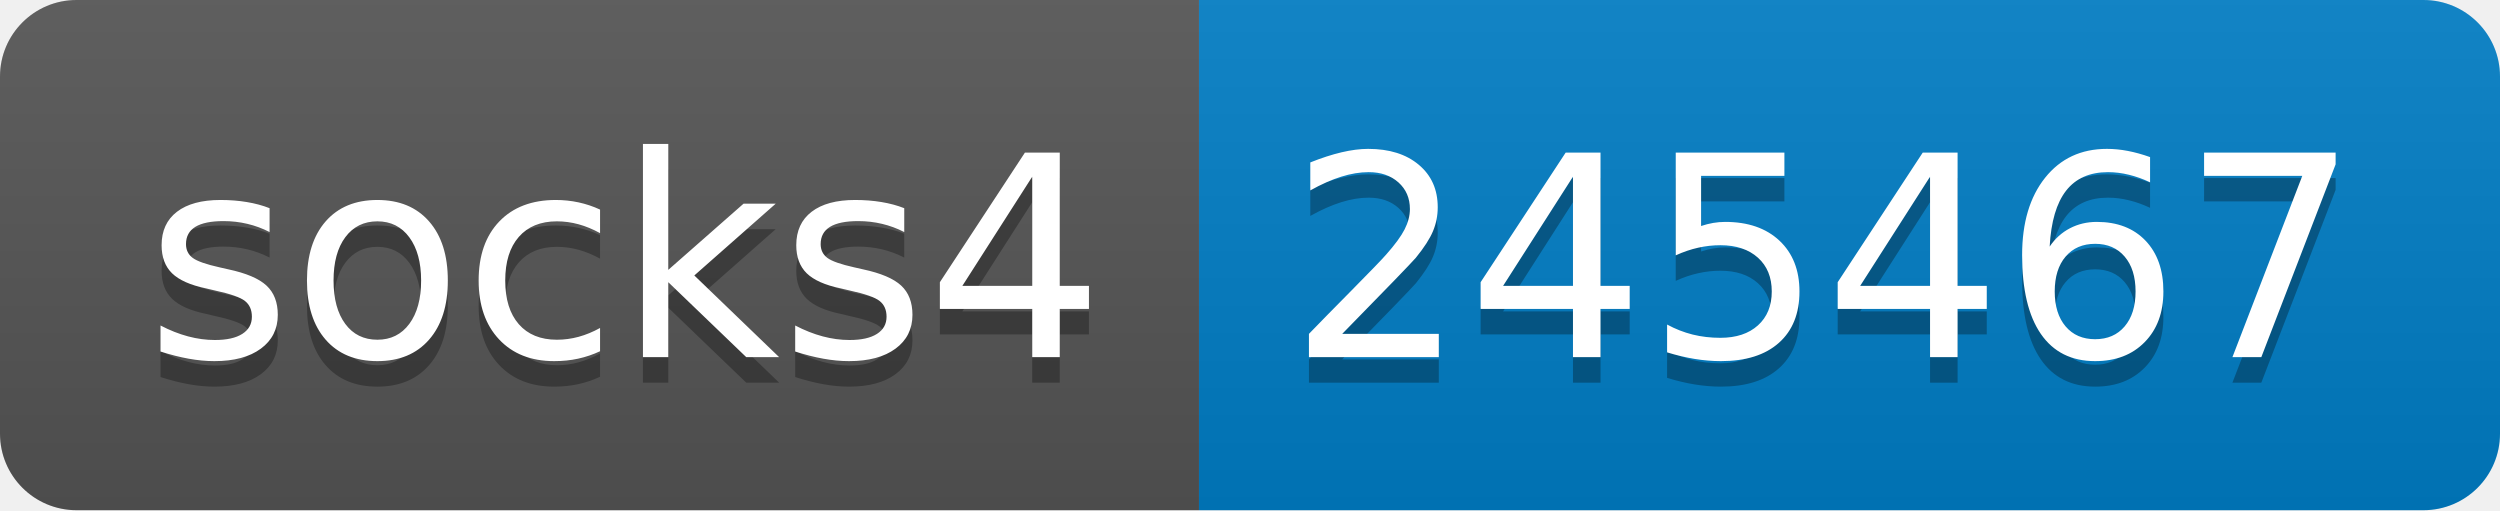
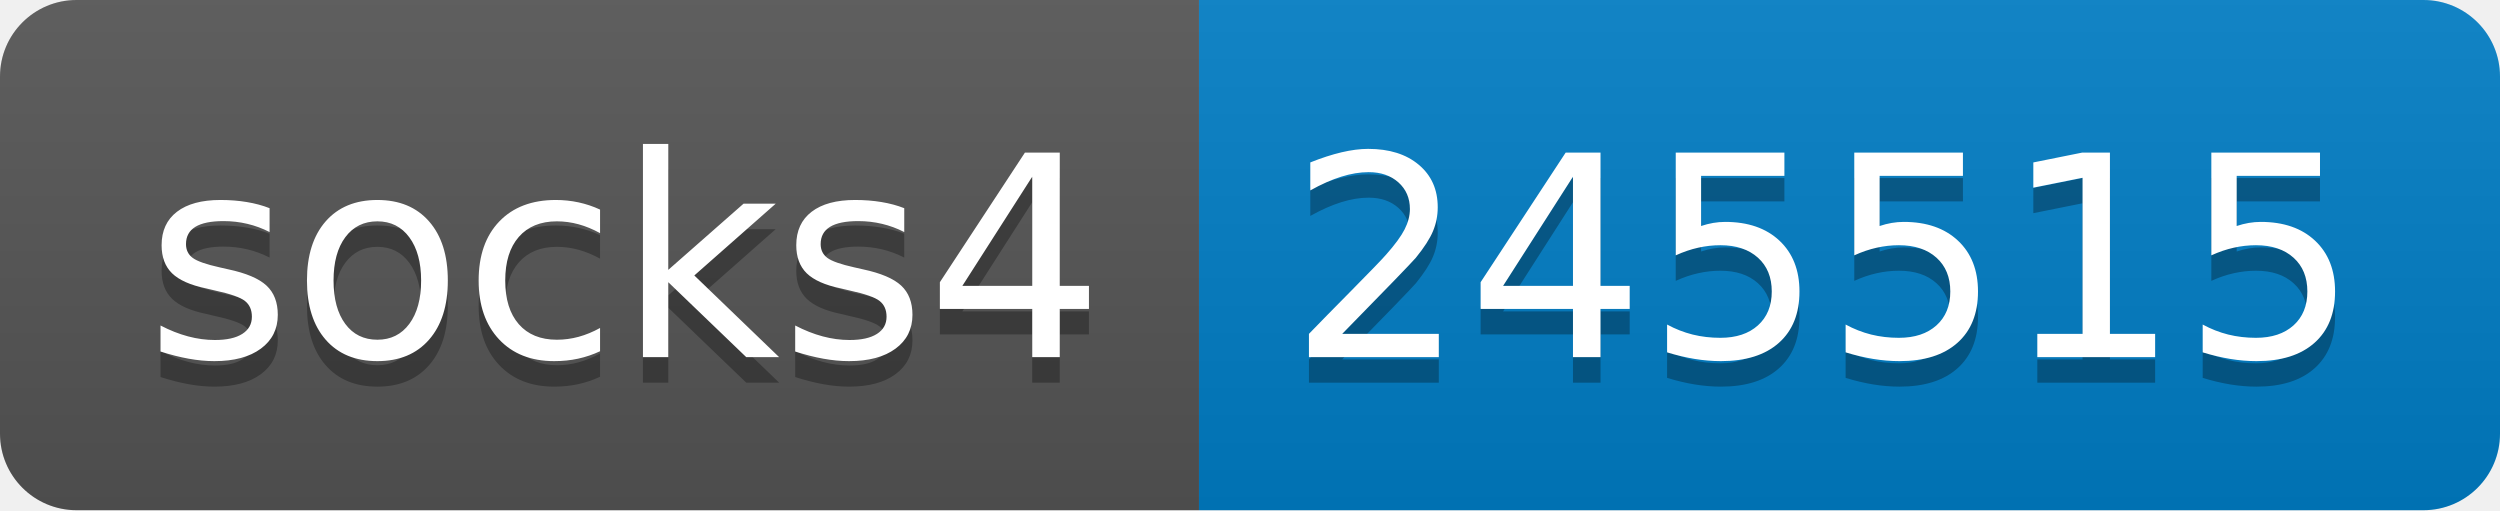
- <svg xmlns="http://www.w3.org/2000/svg" width="98" height="20" role="img" aria-label="socks4: 245467">
+ <svg xmlns="http://www.w3.org/2000/svg" width="98" height="20" role="img" aria-label="socks4: 245515">
  <linearGradient id="s" x2="0" y2="100%">
    <stop offset="0" stop-color="#bbb" stop-opacity=".1" />
    <stop offset="1" stop-opacity=".1" />
  </linearGradient>
  <clipPath id="r">
    <rect width="98" height="20" rx="3" fill="#fff" />
  </clipPath>
  <g clip-path="url(#r)">
    <rect width="47" height="20" fill="#555" />
    <rect x="47" width="51" height="20" fill="#007ec6" />
    <rect width="98" height="20" fill="url(#s)" />
  </g>
  <g fill="#fff" text-anchor="middle" font-family="Verdana,Geneva,DejaVu Sans,sans-serif" text-rendering="geometricPrecision" font-size="110">
    <text aria-hidden="true" x="245" y="150" fill="#010101" fill-opacity=".3" transform="scale(.1)" textLength="370">socks4</text>
    <text x="245" y="140" transform="scale(.1)" fill="#fff" textLength="370">socks4</text>
-     <text aria-hidden="true" x="715" y="150" fill="#010101" fill-opacity=".3" transform="scale(.1)" textLength="410">245467</text>
-     <text x="715" y="140" transform="scale(.1)" fill="#fff" textLength="410">245467</text>
+     <text aria-hidden="true" x="715" y="150" fill="#010101" fill-opacity=".3" transform="scale(.1)" textLength="410">245515</text>
+     <text x="715" y="140" transform="scale(.1)" fill="#fff" textLength="410">245515</text>
  </g>
</svg>
